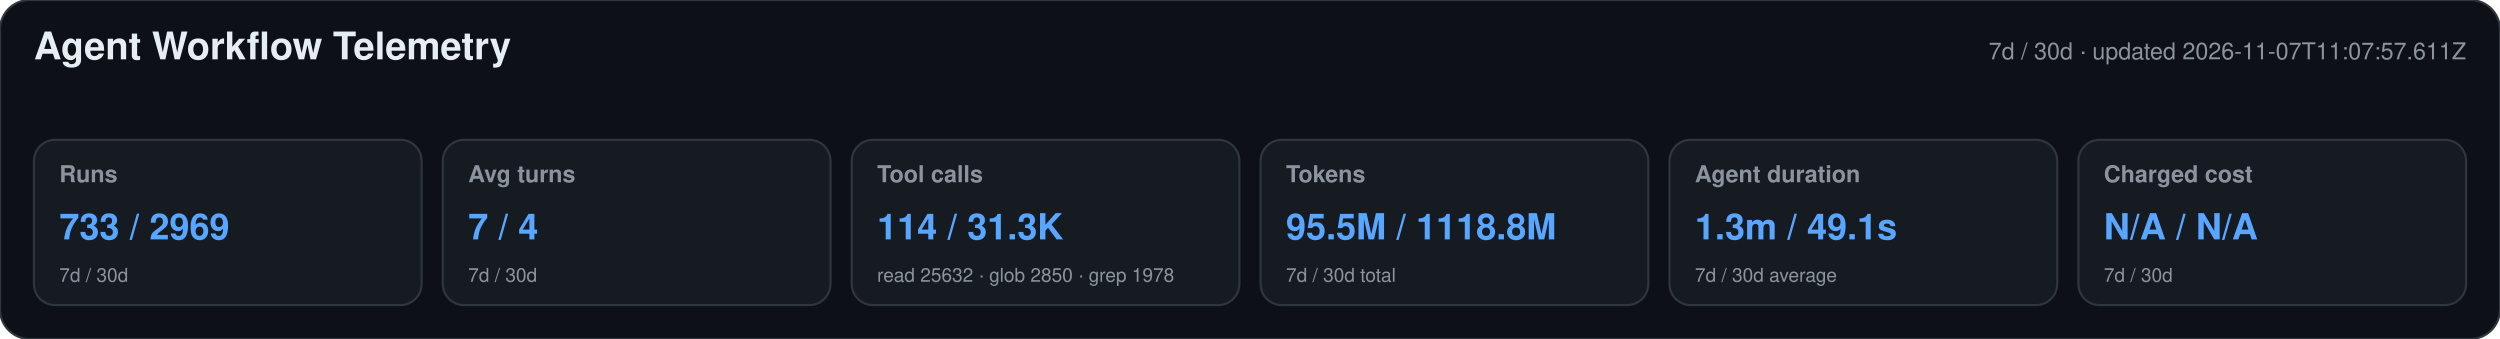
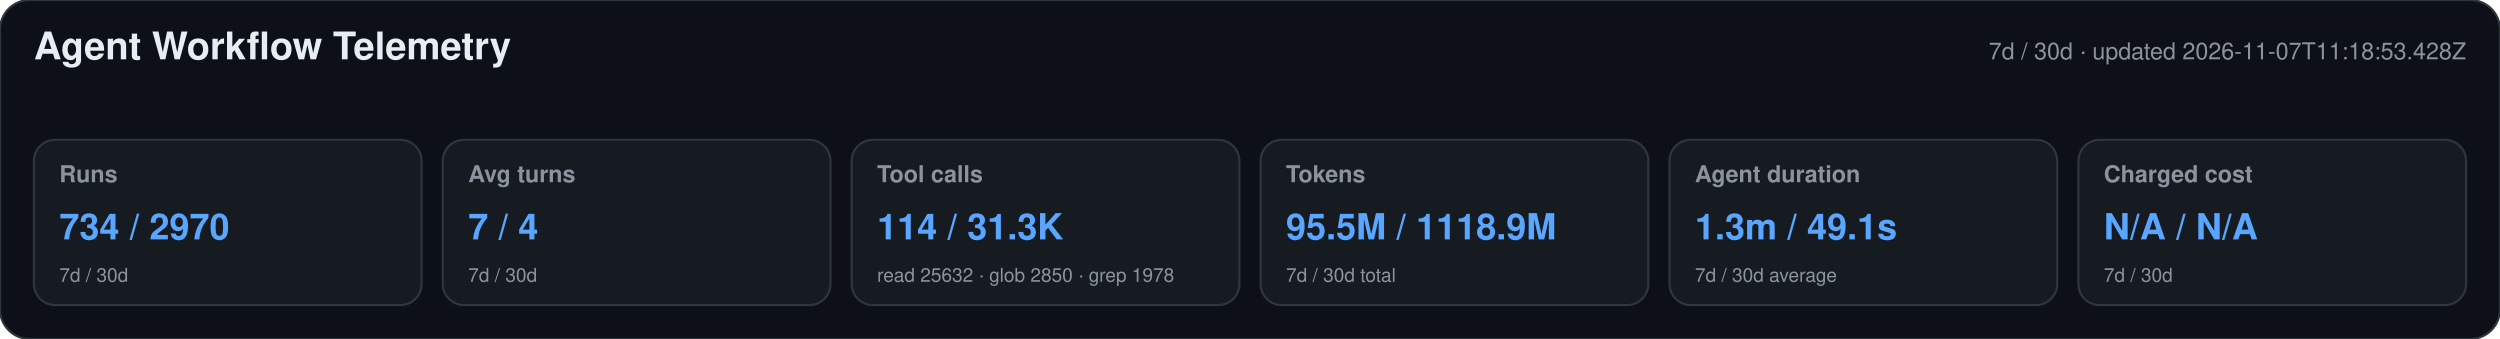
<svg xmlns="http://www.w3.org/2000/svg" width="1180" height="160" viewBox="0 0 1180 160" role="img" aria-labelledby="title desc">
  <style>text{font-family:-apple-system,BlinkMacSystemFont,"Segoe UI",Helvetica,Arial,sans-serif}.heading{font-size:18px;font-weight:650;fill:#e6edf3}.meta,.label,.secondary{fill:#8b949e}.meta,.label{font-size:11px}.label{font-weight:600}.primary{font-size:17px;font-weight:700;fill:#58a6ff}.secondary{font-size:9px}</style>
  <rect width="1180" height="160" rx="14" fill="#0d1117" stroke="#30363d" />
  <text x="16" y="28" class="heading">Agent Workflow Telemetry</text>
-   <text x="1164" y="28" text-anchor="end" class="meta">7d / 30d · updated 2026-11-07T11:07:57.611Z</text>
+   <text x="1164" y="28" text-anchor="end" class="meta">7d / 30d · updated 2026-11-07T11:18:53.428Z</text>
  <g>
    <rect x="16" y="66" width="183" height="78" rx="10" fill="#161b22" stroke="#30363d" />
    <text x="28" y="86" class="label">Runs</text>
-     <text x="28" y="113" class="primary">733 / 2969</text>
+     <text x="28" y="113" class="primary">734 / 2970</text>
    <text x="28" y="133" class="secondary">7d / 30d</text>
  </g>
  <g>
    <rect x="209" y="66" width="183" height="78" rx="10" fill="#161b22" stroke="#30363d" />
    <text x="221" y="86" class="label">Avg turns</text>
    <text x="221" y="113" class="primary">7 / 4</text>
    <text x="221" y="133" class="secondary">7d / 30d</text>
  </g>
  <g>
    <rect x="402" y="66" width="183" height="78" rx="10" fill="#161b22" stroke="#30363d" />
    <text x="414" y="86" class="label">Tool calls</text>
    <text x="414" y="113" class="primary">114 / 31.3K</text>
    <text x="414" y="133" class="secondary">read 25632 · glob 2850 · grep 1978</text>
  </g>
  <g>
    <rect x="595" y="66" width="183" height="78" rx="10" fill="#161b22" stroke="#30363d" />
    <text x="607" y="86" class="label">Tokens</text>
-     <text x="607" y="113" class="primary">95.5M / 1118.8M</text>
+     <text x="607" y="113" class="primary">95.5M / 1118.9M</text>
    <text x="607" y="133" class="secondary">7d / 30d total</text>
  </g>
  <g>
    <rect x="788" y="66" width="183" height="78" rx="10" fill="#161b22" stroke="#30363d" />
    <text x="800" y="86" class="label">Agent duration</text>
    <text x="800" y="113" class="primary">1.3m / 49.1s</text>
    <text x="800" y="133" class="secondary">7d / 30d average</text>
  </g>
  <g>
    <rect x="981" y="66" width="183" height="78" rx="10" fill="#161b22" stroke="#30363d" />
    <text x="993" y="86" class="label">Charged cost</text>
    <text x="993" y="113" class="primary">N/A / N/A</text>
    <text x="993" y="133" class="secondary">7d / 30d</text>
  </g>
</svg>
